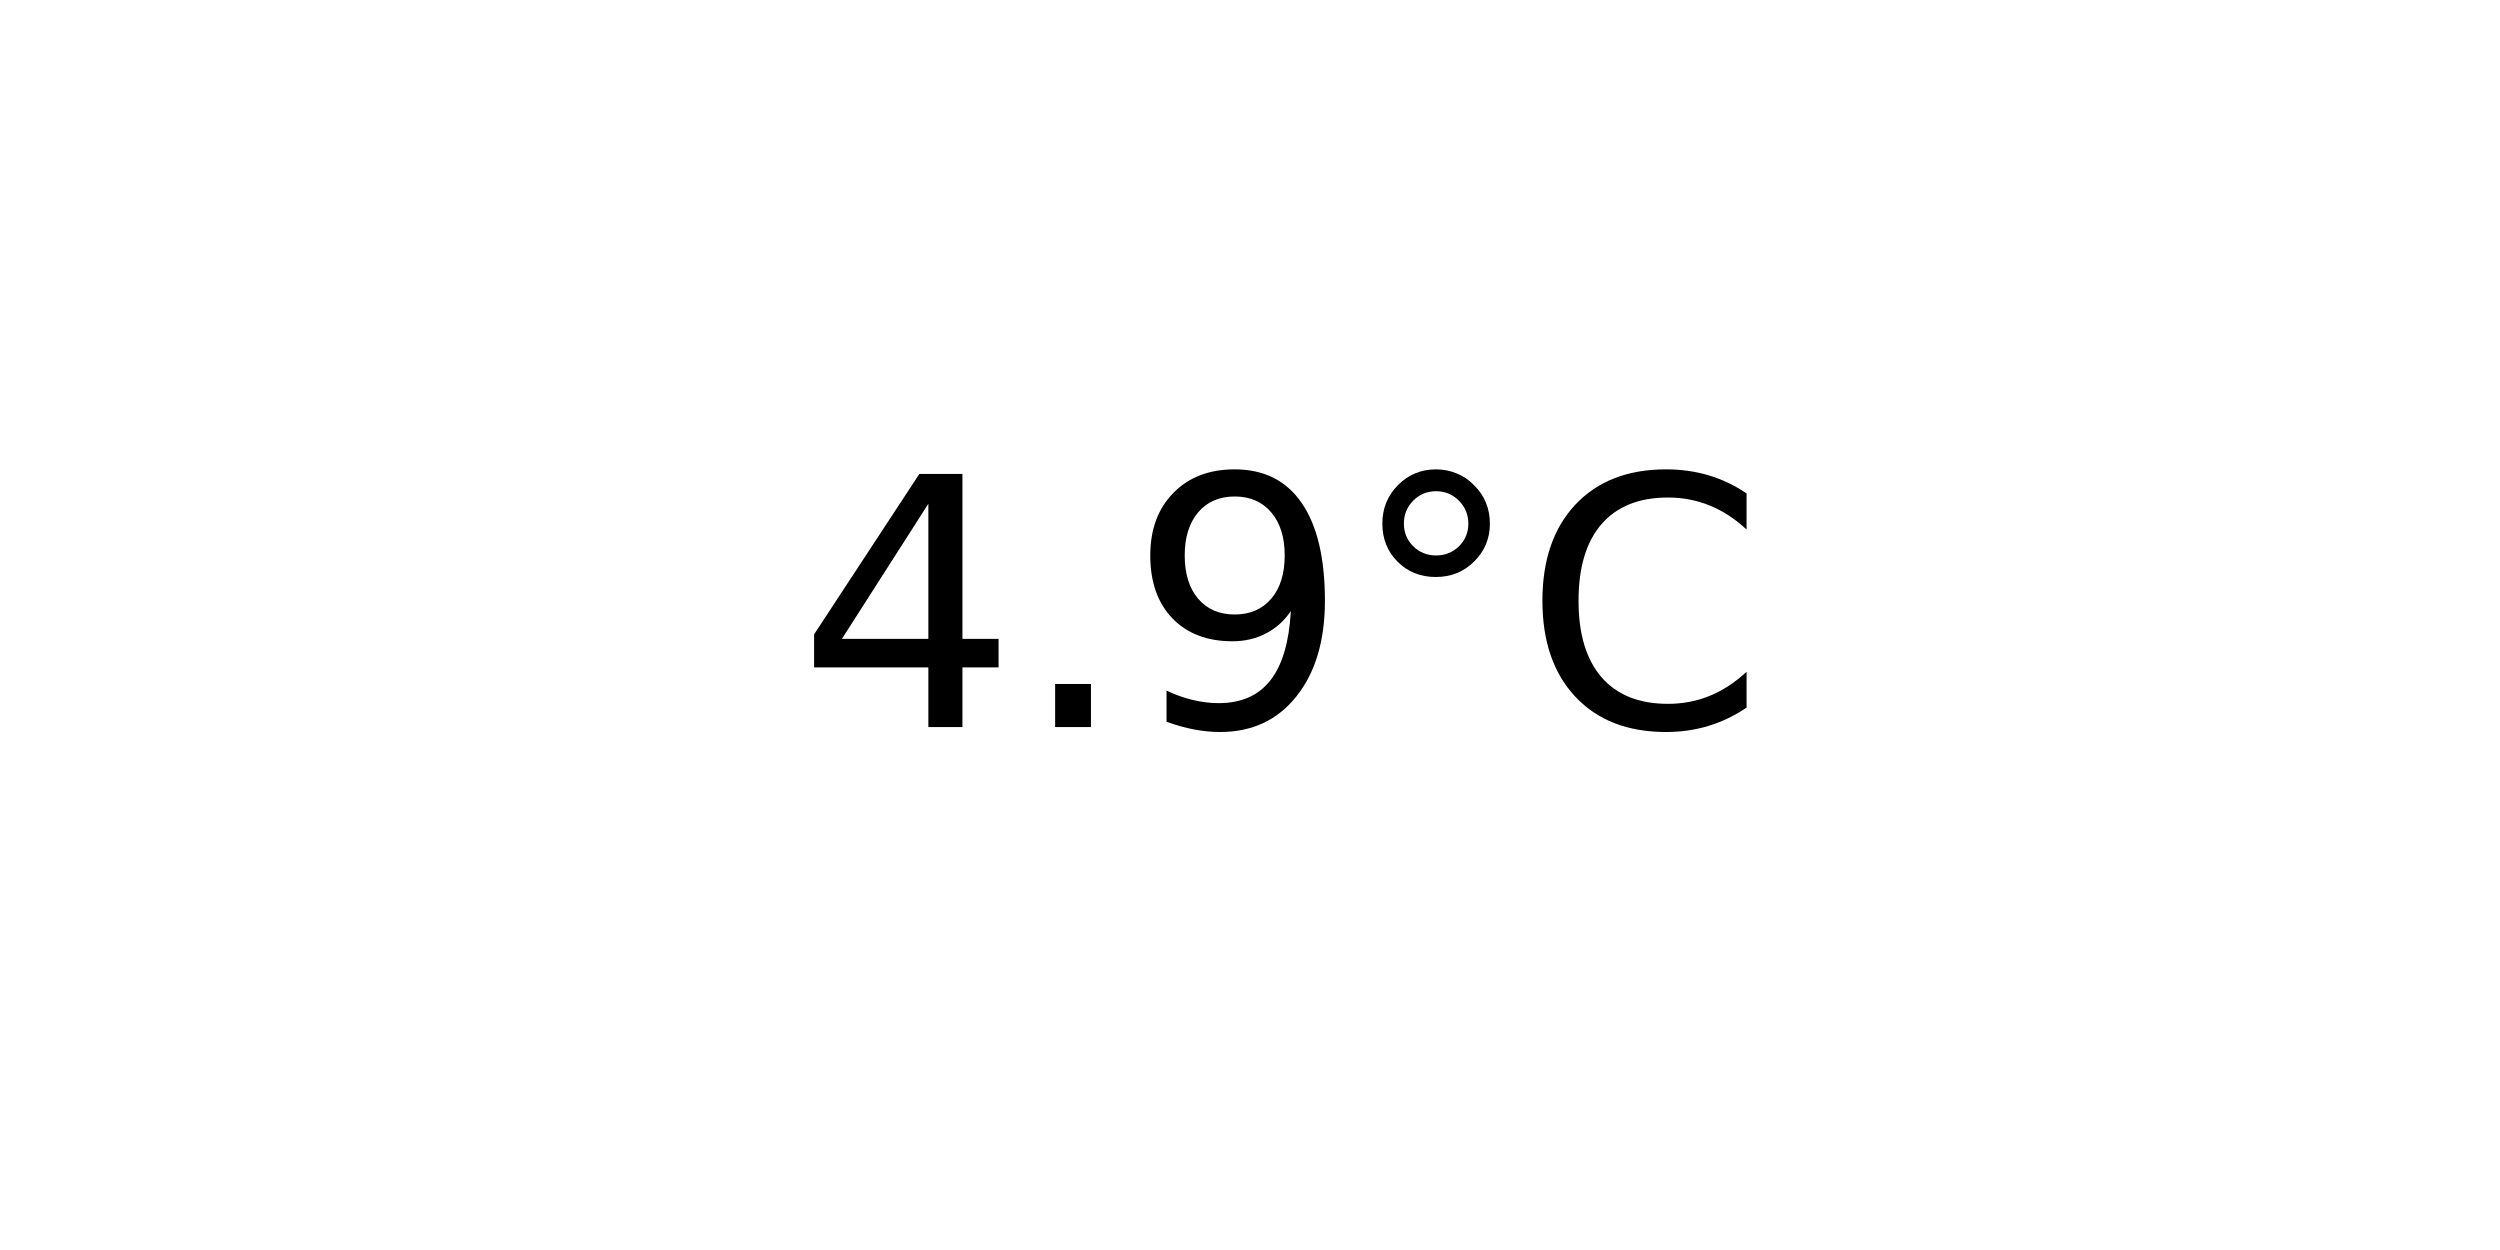
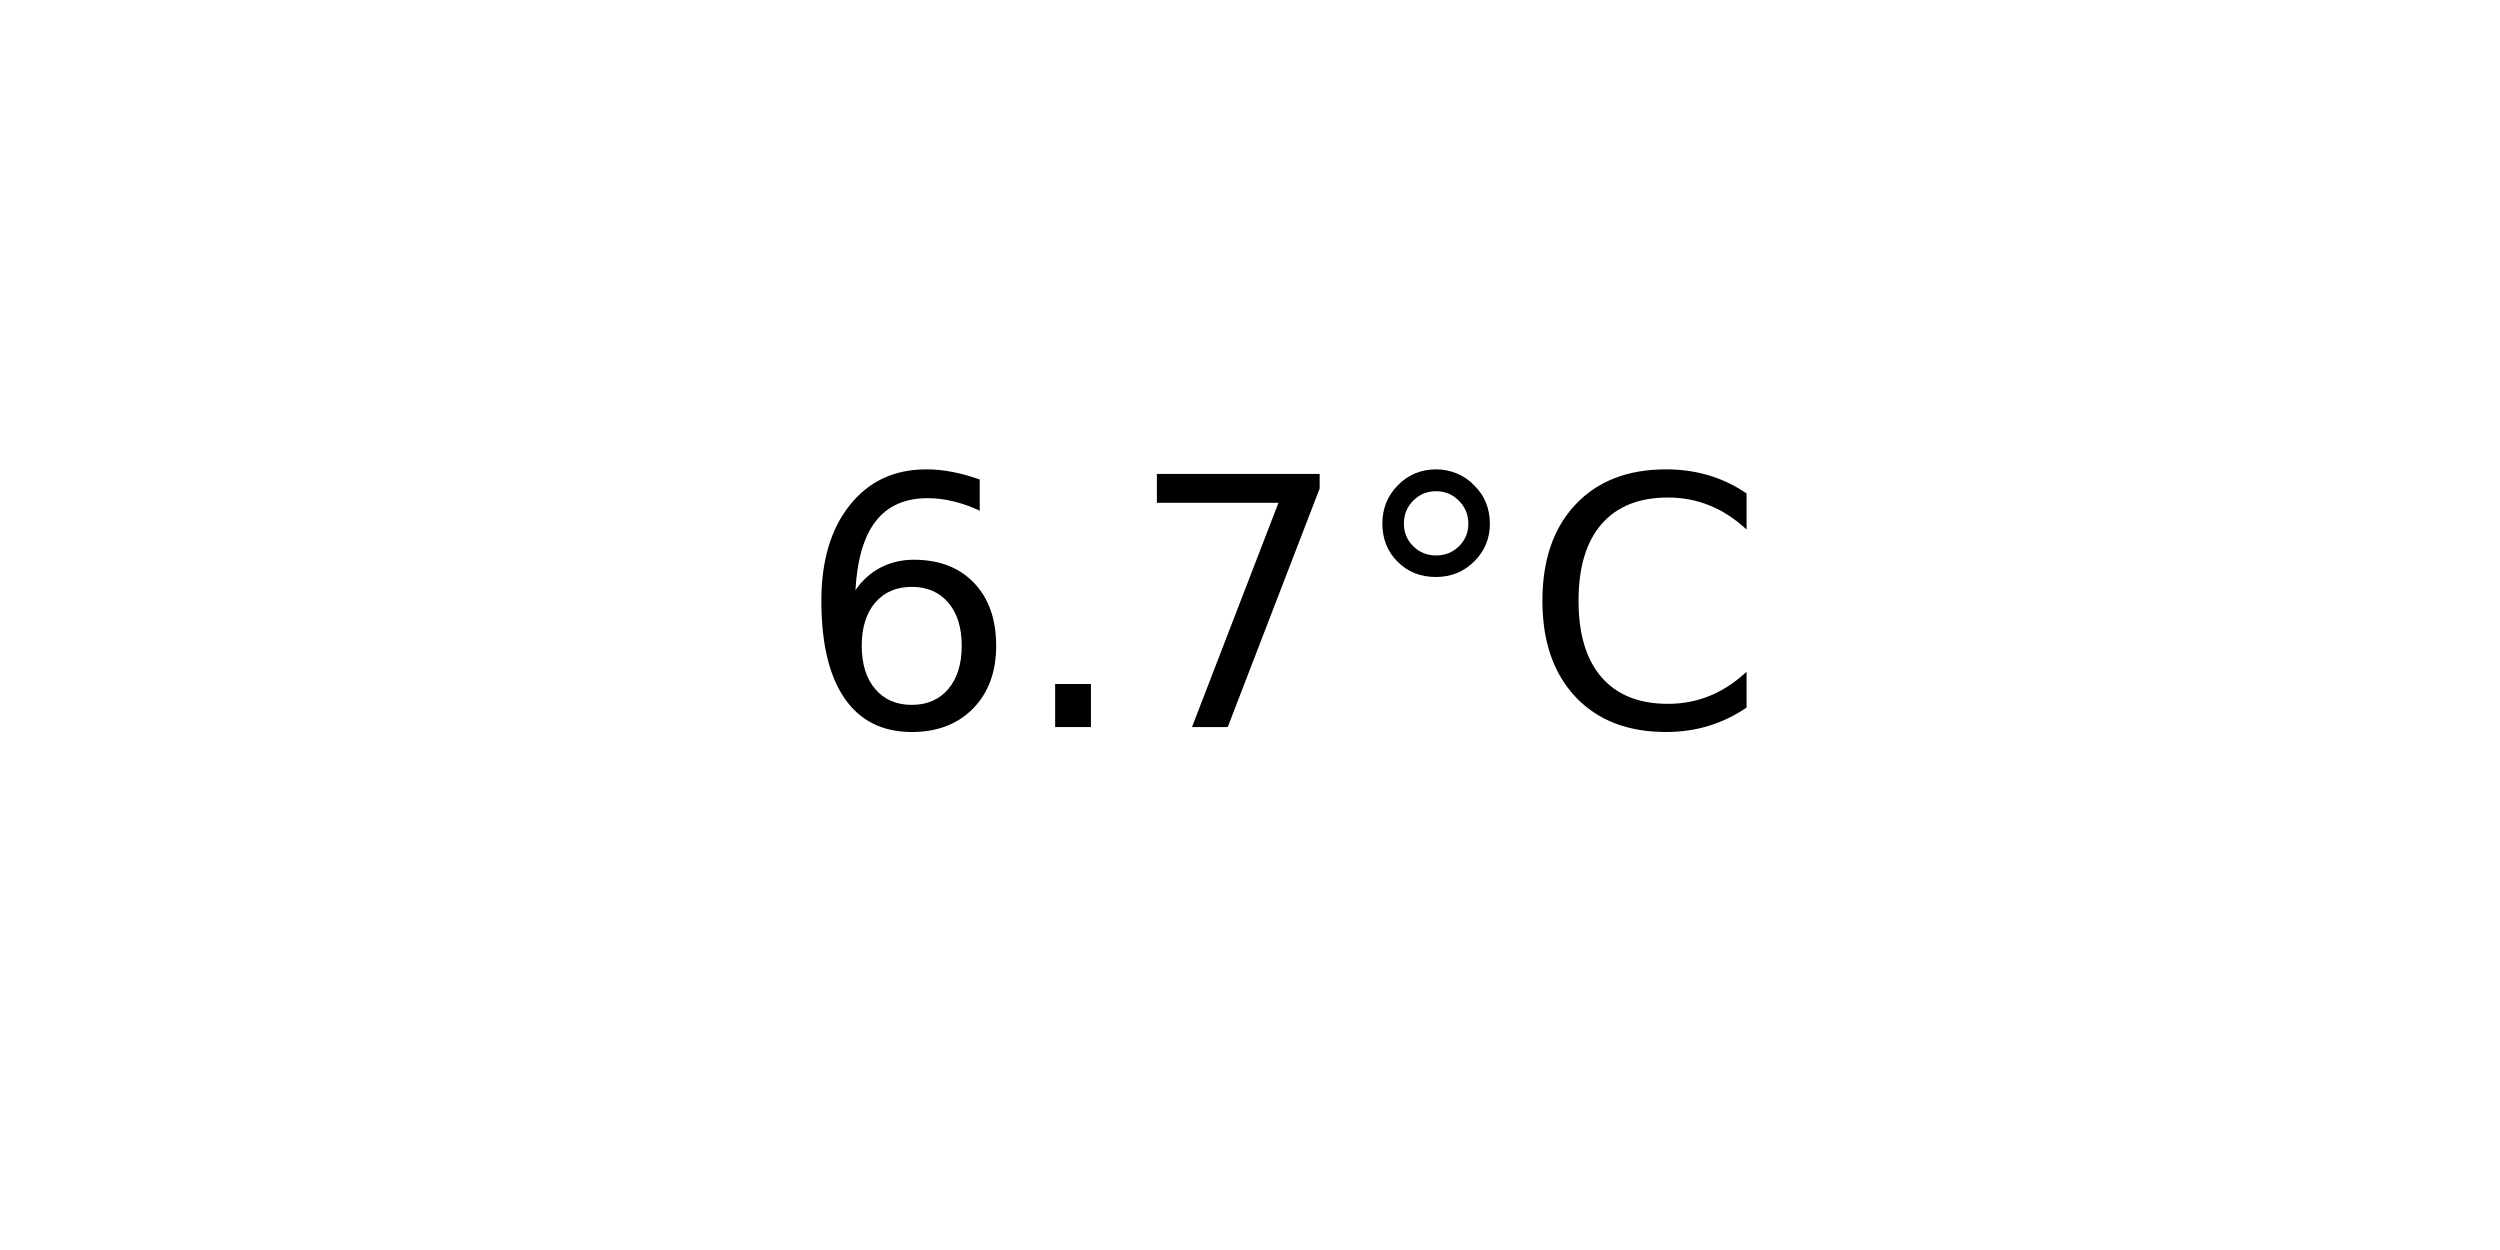
<svg xmlns="http://www.w3.org/2000/svg" xmlns:xlink="http://www.w3.org/1999/xlink" width="72pt" height="36pt" viewBox="0 0 72 36" version="1.1">
  <defs>
    <style type="text/css">*{stroke-linejoin: round; stroke-linecap: butt}</style>
  </defs>
  <g id="figure_1">
    <g id="axes_1">
      <g id="text_1">
        <g transform="translate(22.95703 20.93937) scale(0.1 -0.1)">
          <defs>
-             <path id="DejaVuSans-34" d="M 2419 4116  L 825 1625  L 2419 1625  L 2419 4116  z M 2253 4666  L 3047 4666  L 3047 1625  L 3713 1625  L 3713 1100  L 3047 1100  L 3047 0  L 2419 0  L 2419 1100  L 313 1100  L 313 1709  L 2253 4666  z " transform="scale(0.015625)" />
+             <path id="DejaVuSans-36" d="M 2113 2584  Q 1688 2584 1439 2293  Q 1191 2003 1191 1497  Q 1191 994 1439 701  Q 1688 409 2113 409  Q 2538 409 2786 701  Q 3034 994 3034 1497  Q 3034 2003 2786 2293  Q 2538 2584 2113 2584  z M 3366 4563  L 3366 3988  Q 3128 4100 2886 4159  Q 2644 4219 2406 4219  Q 1781 4219 1451 3797  Q 1122 3375 1075 2522  Q 1259 2794 1537 2939  Q 1816 3084 2150 3084  Q 2853 3084 3261 2657  Q 3669 2231 3669 1497  Q 3669 778 3244 343  Q 2819 -91 2113 -91  Q 1303 -91 875 529  Q 447 1150 447 2328  Q 447 3434 972 4092  Q 1497 4750 2381 4750  Q 2619 4750 2861 4703  Q 3103 4656 3366 4563  z " transform="scale(0.015625)" />
            <path id="DejaVuSans-2e" d="M 684 794  L 1344 794  L 1344 0  L 684 0  L 684 794  z " transform="scale(0.015625)" />
-             <path id="DejaVuSans-39" d="M 703 97  L 703 672  Q 941 559 1184 500  Q 1428 441 1663 441  Q 2288 441 2617 861  Q 2947 1281 2994 2138  Q 2813 1869 2534 1725  Q 2256 1581 1919 1581  Q 1219 1581 811 2004  Q 403 2428 403 3163  Q 403 3881 828 4315  Q 1253 4750 1959 4750  Q 2769 4750 3195 4129  Q 3622 3509 3622 2328  Q 3622 1225 3098 567  Q 2575 -91 1691 -91  Q 1453 -91 1209 -44  Q 966 3 703 97  z M 1959 2075  Q 2384 2075 2632 2365  Q 2881 2656 2881 3163  Q 2881 3666 2632 3958  Q 2384 4250 1959 4250  Q 1534 4250 1286 3958  Q 1038 3666 1038 3163  Q 1038 2656 1286 2365  Q 1534 2075 1959 2075  z " transform="scale(0.015625)" />
+             <path id="DejaVuSans-37" d="M 525 4666  L 3525 4666  L 3525 4397  L 1831 0  L 1172 0  L 2766 4134  L 525 4134  L 525 4666  z " transform="scale(0.015625)" />
            <path id="DejaVuSans-b0" d="M 1600 4347  Q 1350 4347 1178 4173  Q 1006 4000 1006 3750  Q 1006 3503 1178 3333  Q 1350 3163 1600 3163  Q 1850 3163 2022 3333  Q 2194 3503 2194 3750  Q 2194 3997 2020 4172  Q 1847 4347 1600 4347  z M 1600 4750  Q 1800 4750 1984 4673  Q 2169 4597 2303 4453  Q 2447 4313 2519 4134  Q 2591 3956 2591 3750  Q 2591 3338 2302 3052  Q 2013 2766 1594 2766  Q 1172 2766 890 3047  Q 609 3328 609 3750  Q 609 4169 896 4459  Q 1184 4750 1600 4750  z " transform="scale(0.015625)" />
            <path id="DejaVuSans-43" d="M 4122 4306  L 4122 3641  Q 3803 3938 3442 4084  Q 3081 4231 2675 4231  Q 1875 4231 1450 3742  Q 1025 3253 1025 2328  Q 1025 1406 1450 917  Q 1875 428 2675 428  Q 3081 428 3442 575  Q 3803 722 4122 1019  L 4122 359  Q 3791 134 3420 21  Q 3050 -91 2638 -91  Q 1578 -91 968 557  Q 359 1206 359 2328  Q 359 3453 968 4101  Q 1578 4750 2638 4750  Q 3056 4750 3426 4639  Q 3797 4528 4122 4306  z " transform="scale(0.015625)" />
          </defs>
-           <use xlink:href="#DejaVuSans-34" />
+           <use xlink:href="#DejaVuSans-36" />
          <use xlink:href="#DejaVuSans-2e" x="63.623" />
-           <use xlink:href="#DejaVuSans-39" x="95.41" />
+           <use xlink:href="#DejaVuSans-37" x="95.41" />
          <use xlink:href="#DejaVuSans-b0" x="159.033" />
          <use xlink:href="#DejaVuSans-43" x="209.033" />
        </g>
      </g>
    </g>
  </g>
</svg>
